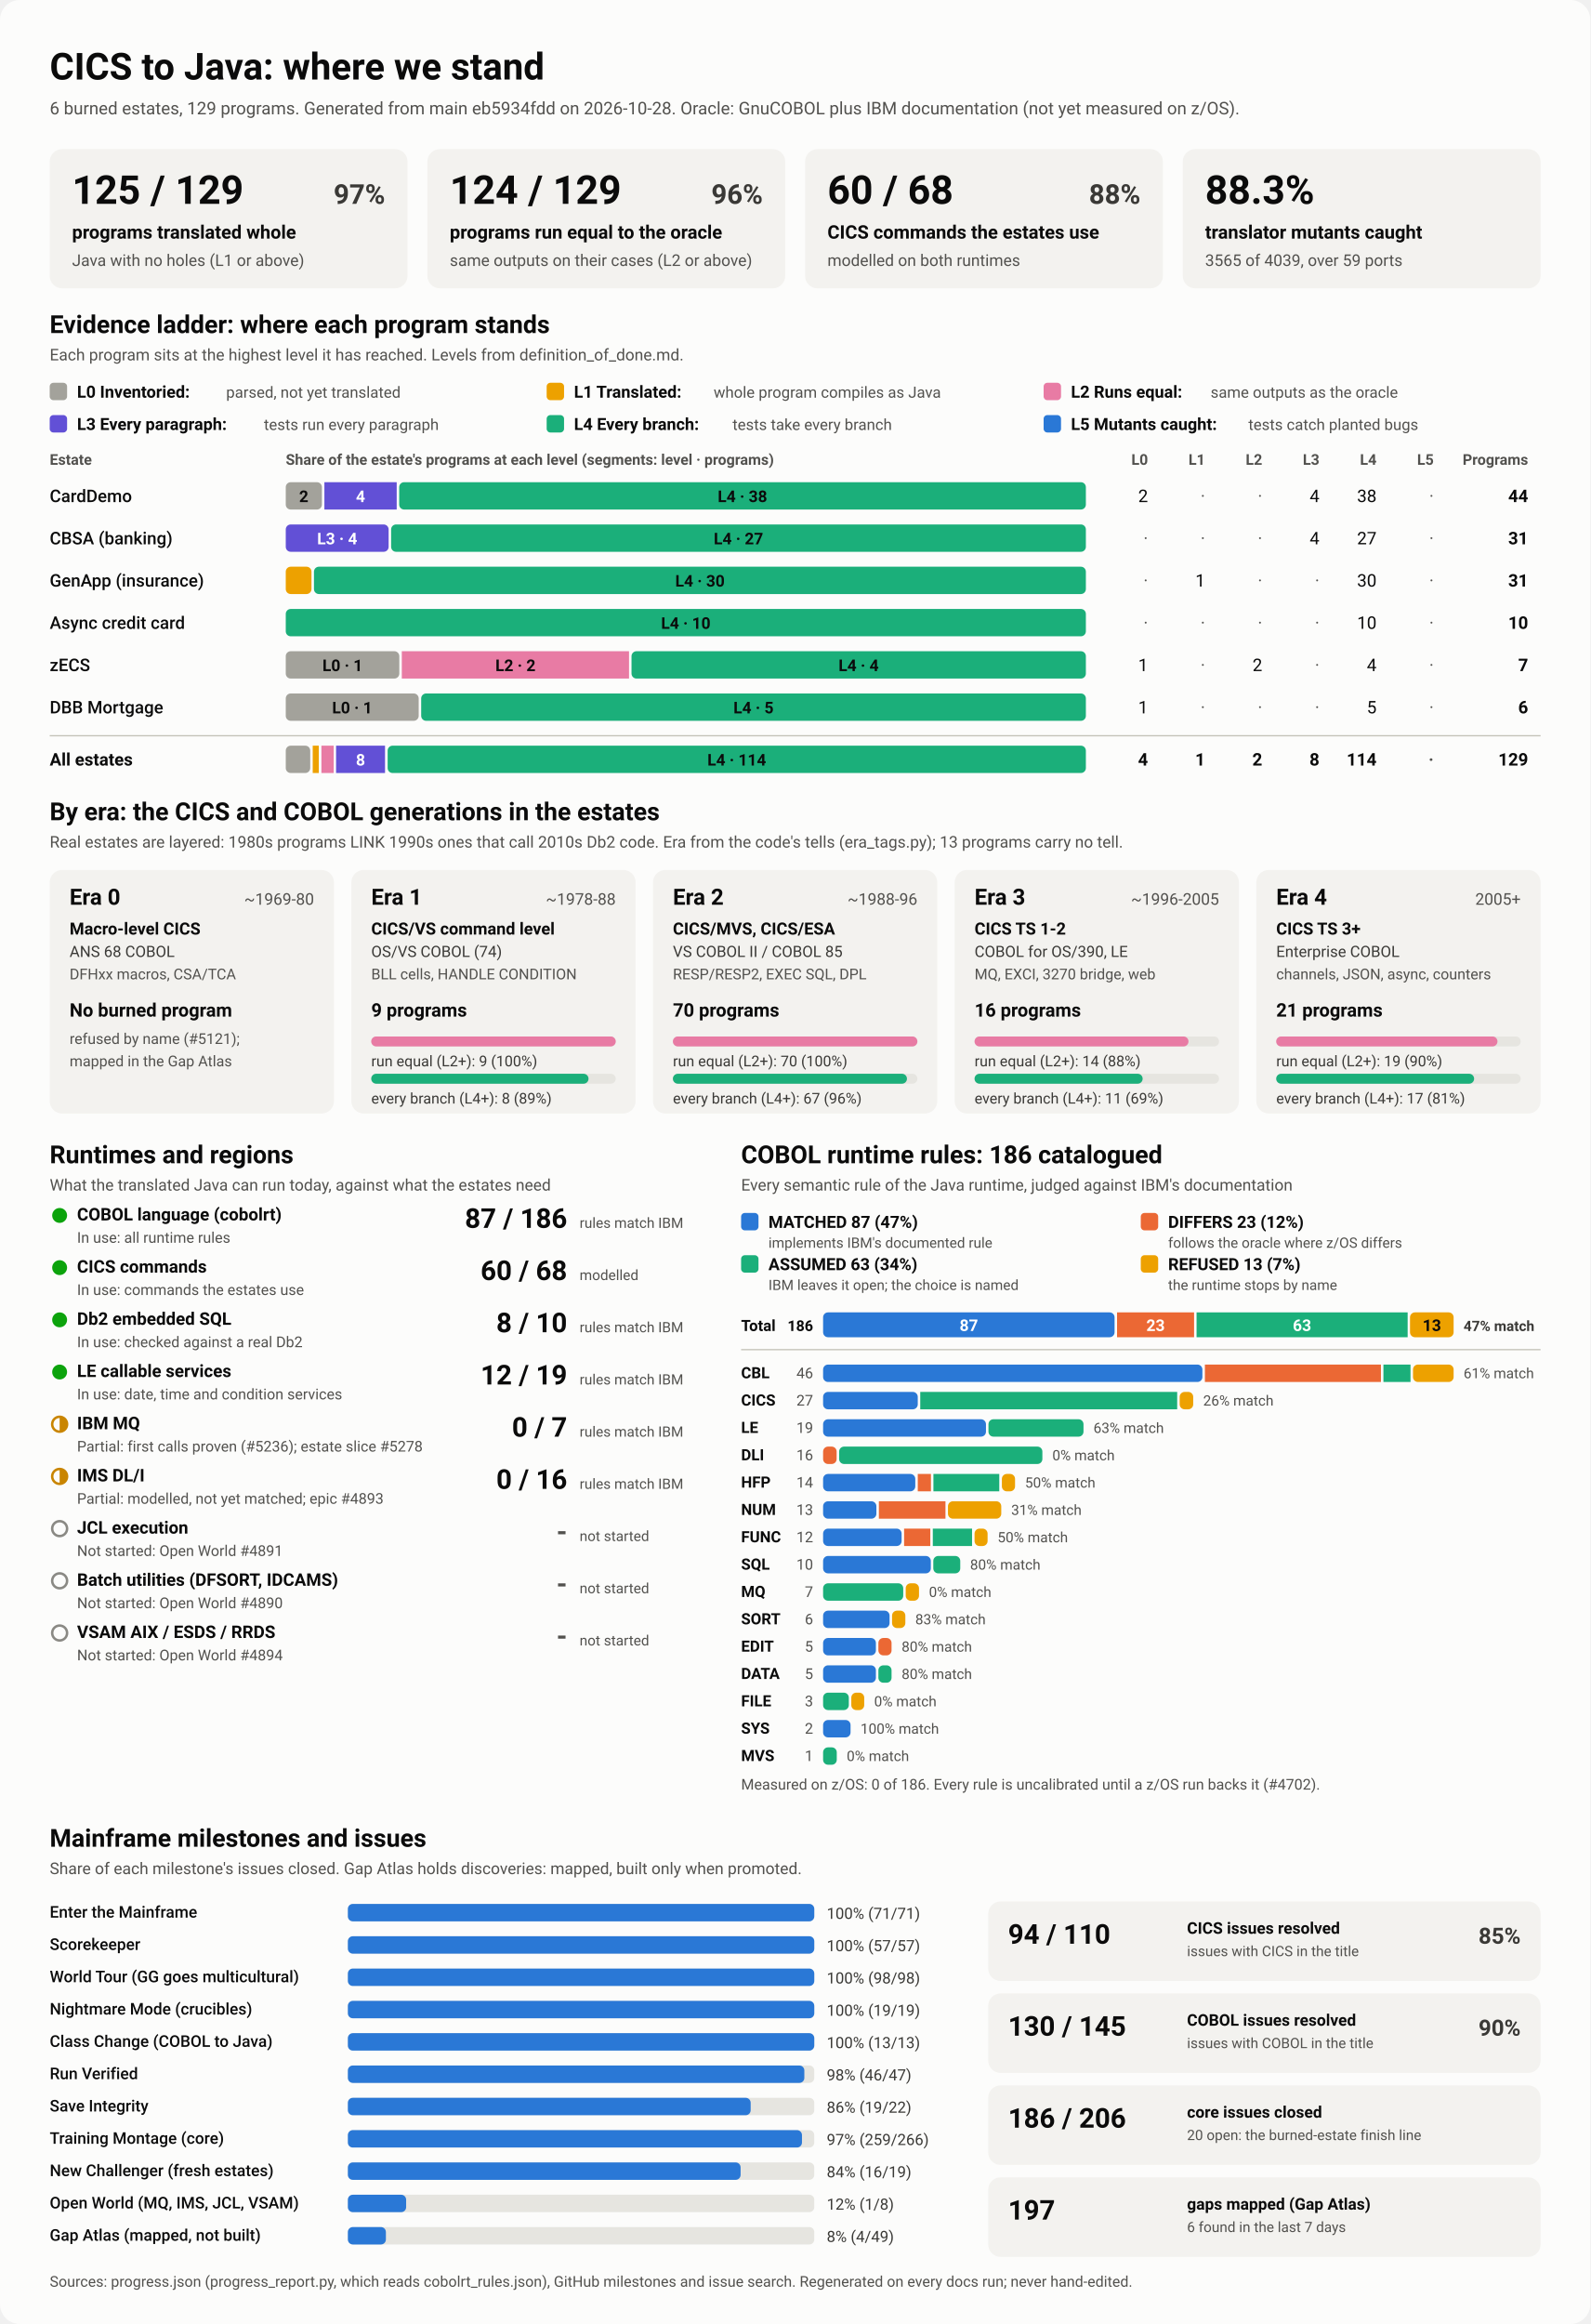
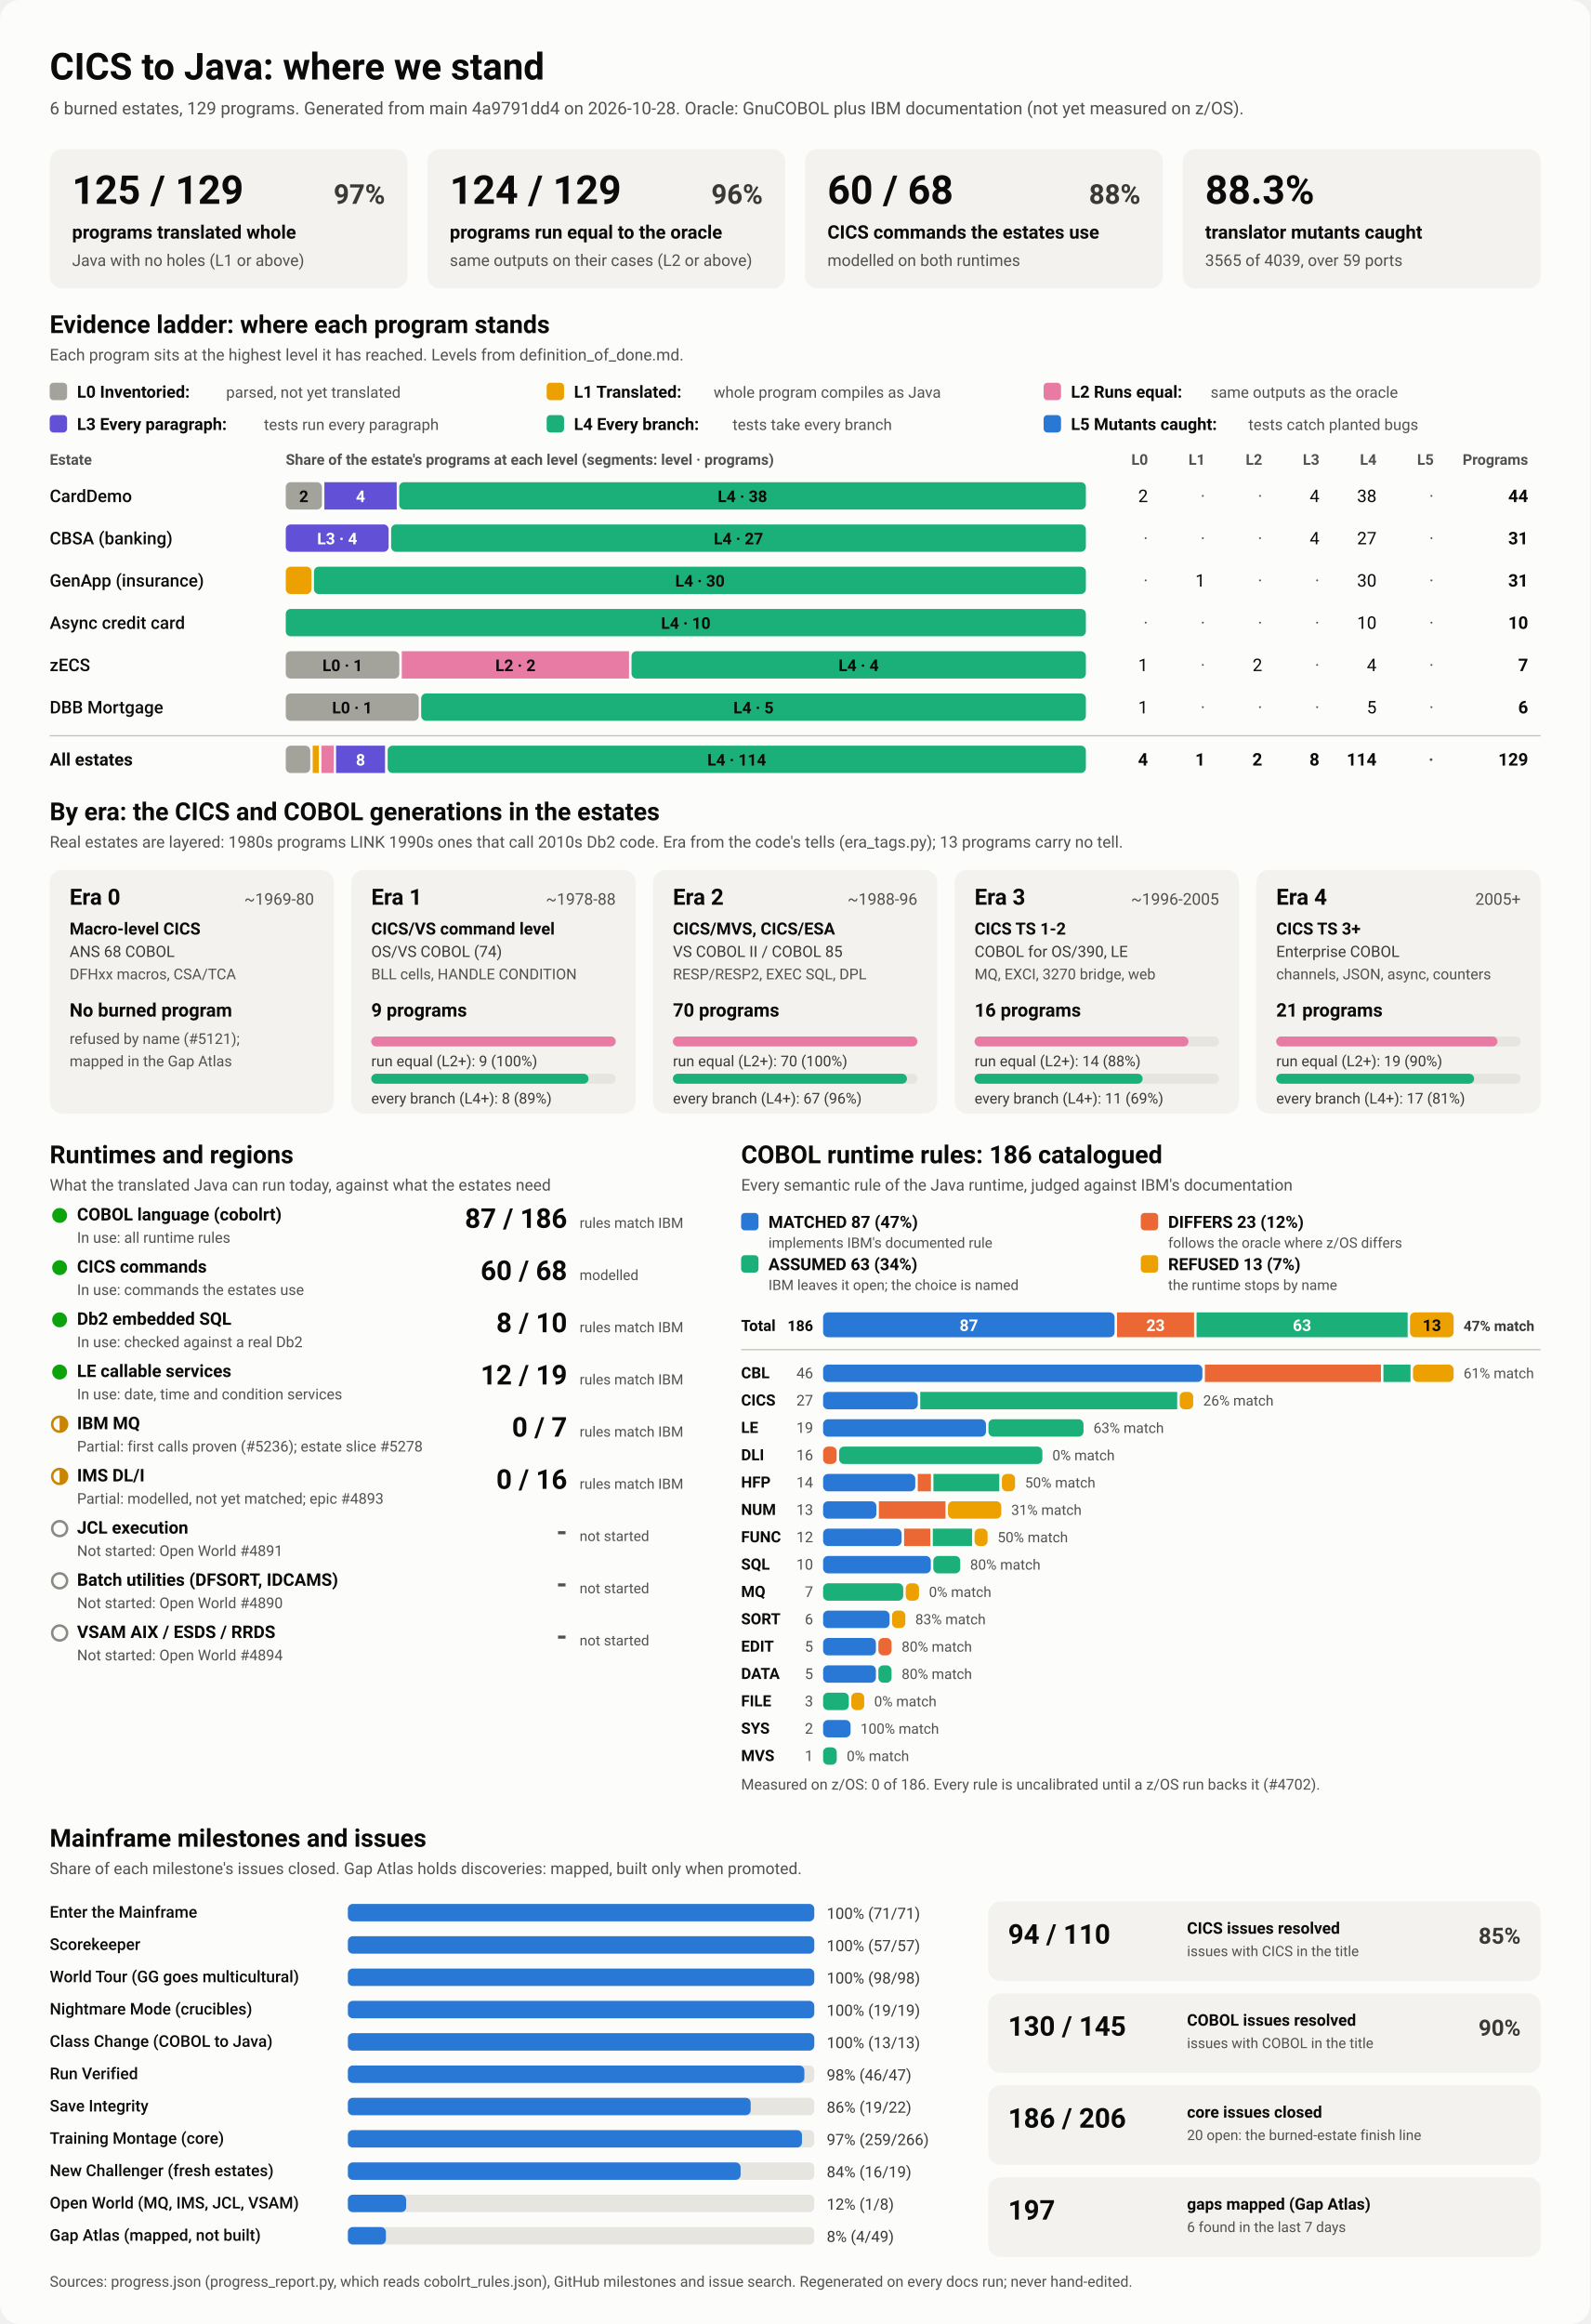
<svg xmlns="http://www.w3.org/2000/svg" viewBox="0 0 1280 1870" width="1280" height="1870" role="img" aria-labelledby="ttl">
  <style>
    svg { font-family: system-ui, -apple-system, 'Segoe UI', Roboto, Helvetica, Arial, sans-serif; }
    .bg { fill: #fcfcfb; }
    .card { fill: #f3f2ef; }
    .track { fill: #e6e5e0; }
    .rule { stroke: #c3c2b7; stroke-width: 1; }
    .t1 { fill: #0b0b0b; } .t2 { fill: #3a3936; } .t3 { fill: #52514e; }
    .on-dark { fill: #ffffff; } .on-light { fill: #0b0b0b; }
    .lv0 { fill: #a3a29b; } .lv1 { fill: #eda100; } .lv2 { fill: #e87ba4; } .lv3 { fill: #6250d6; } .lv4 { fill: #1baf7a; } .lv5 { fill: #2a78d6; } 
    .s0 { fill: #2a78d6; } .s1 { fill: #eb6834; } .s2 { fill: #1baf7a; } .s3 { fill: #eda100; } 
    .prog { fill: #2a78d6; }
    .st-good { fill: #0ca30c; } .st-warn { fill: none; stroke: #c98500; stroke-width: 2; }
    .st-warn-fill { fill: #c98500; } .st-none { fill: none; stroke: #8a8984; stroke-width: 2; }
    @media (prefers-color-scheme: dark) {
      .bg { fill: #1a1a19; } .card { fill: #242422; } .track { fill: #383835; } .rule { stroke: #52514e; }
      .t1 { fill: #f0efec; } .t2 { fill: #dddcd6; } .t3 { fill: #c3c2b7; }
      .on-light { fill: #0b0b0b; } .prog { fill: #3987e5; }
      .lv0 { fill: #6b6a64; } .lv1 { fill: #c98500; } .lv2 { fill: #d55181; } .lv3 { fill: #9085e9; } .lv4 { fill: #199e70; } .lv5 { fill: #3987e5; } 
      .s0 { fill: #3987e5; } .s1 { fill: #d95926; } .s2 { fill: #199e70; } .s3 { fill: #c98500; } 
    }
  </style>
  <rect class="bg" width="1280" height="1870" rx="16" />
  <text x="40.0" y="64.0" class="t1" font-size="30" font-weight="700" text-anchor="start">CICS to Java: where we stand</text>
-   <text x="40.0" y="92.0" class="t3" font-size="14" font-weight="400" text-anchor="start">6 burned estates, 129 programs. Generated from main eb5934fdd on 2026-10-28. Oracle: GnuCOBOL plus IBM documentation (not yet measured on z/OS).</text>
+   <text x="40.0" y="92.0" class="t3" font-size="14" font-weight="400" text-anchor="start">6 burned estates, 129 programs. Generated from main 4a9791dd4 on 2026-10-28. Oracle: GnuCOBOL plus IBM documentation (not yet measured on z/OS).</text>
  <rect x="40.0" y="120.0" width="288.0" height="112.0" rx="10" class="card" />
  <text x="58.0" y="164.0" class="t1" font-size="32" font-weight="700" text-anchor="start">125 / 129</text>
  <text x="310.0" y="164.0" class="t2" font-size="22" font-weight="600" text-anchor="end">97%</text>
  <text x="58.0" y="192.0" class="t1" font-size="15" font-weight="600" text-anchor="start">programs translated whole</text>
  <text x="58.0" y="214.0" class="t3" font-size="13" font-weight="400" text-anchor="start">Java with no holes (L1 or above)</text>
  <rect x="344.0" y="120.0" width="288.0" height="112.0" rx="10" class="card" />
  <text x="362.0" y="164.0" class="t1" font-size="32" font-weight="700" text-anchor="start">124 / 129</text>
  <text x="614.0" y="164.0" class="t2" font-size="22" font-weight="600" text-anchor="end">96%</text>
  <text x="362.0" y="192.0" class="t1" font-size="15" font-weight="600" text-anchor="start">programs run equal to the oracle</text>
  <text x="362.0" y="214.0" class="t3" font-size="13" font-weight="400" text-anchor="start">same outputs on their cases (L2 or above)</text>
  <rect x="648.0" y="120.0" width="288.0" height="112.0" rx="10" class="card" />
  <text x="666.0" y="164.0" class="t1" font-size="32" font-weight="700" text-anchor="start">60 / 68</text>
  <text x="918.0" y="164.0" class="t2" font-size="22" font-weight="600" text-anchor="end">88%</text>
  <text x="666.0" y="192.0" class="t1" font-size="15" font-weight="600" text-anchor="start">CICS commands the estates use</text>
  <text x="666.0" y="214.0" class="t3" font-size="13" font-weight="400" text-anchor="start">modelled on both runtimes</text>
  <rect x="952.0" y="120.0" width="288.0" height="112.0" rx="10" class="card" />
  <text x="970.0" y="164.0" class="t1" font-size="32" font-weight="700" text-anchor="start">88.3%</text>
  <text x="970.0" y="192.0" class="t1" font-size="15" font-weight="600" text-anchor="start">translator mutants caught</text>
  <text x="970.0" y="214.0" class="t3" font-size="13" font-weight="400" text-anchor="start">3565 of 4039, over 59 ports</text>
  <text x="40.0" y="268.0" class="t1" font-size="20" font-weight="700" text-anchor="start">Evidence ladder: where each program stands</text>
  <text x="40.0" y="290.0" class="t3" font-size="13" font-weight="400" text-anchor="start">Each program sits at the highest level it has reached. Levels from definition_of_done.md.</text>
  <rect x="40.0" y="308.0" width="14.0" height="14.0" rx="3" class="lv0" />
  <text x="62.0" y="320.0" class="t1" font-size="13.5" font-weight="600" text-anchor="start">L0 Inventoried:</text>
  <text x="182.0" y="320.0" class="t3" font-size="12.5" font-weight="400" text-anchor="start">parsed, not yet translated</text>
  <rect x="440.0" y="308.0" width="14.0" height="14.0" rx="3" class="lv1" />
  <text x="462.0" y="320.0" class="t1" font-size="13.5" font-weight="600" text-anchor="start">L1 Translated:</text>
  <text x="574.4" y="320.0" class="t3" font-size="12.5" font-weight="400" text-anchor="start">whole program compiles as Java</text>
  <rect x="840.0" y="308.0" width="14.0" height="14.0" rx="3" class="lv2" />
  <text x="862.0" y="320.0" class="t1" font-size="13.5" font-weight="600" text-anchor="start">L2 Runs equal:</text>
  <text x="974.4" y="320.0" class="t3" font-size="12.5" font-weight="400" text-anchor="start">same outputs as the oracle</text>
  <rect x="40.0" y="334.0" width="14.0" height="14.0" rx="3" class="lv3" />
  <text x="62.0" y="346.0" class="t1" font-size="13.5" font-weight="600" text-anchor="start">L3 Every paragraph:</text>
  <text x="212.4" y="346.0" class="t3" font-size="12.5" font-weight="400" text-anchor="start">tests run every paragraph</text>
  <rect x="440.0" y="334.0" width="14.0" height="14.0" rx="3" class="lv4" />
  <text x="462.0" y="346.0" class="t1" font-size="13.5" font-weight="600" text-anchor="start">L4 Every branch:</text>
  <text x="589.6" y="346.0" class="t3" font-size="12.5" font-weight="400" text-anchor="start">tests take every branch</text>
  <rect x="840.0" y="334.0" width="14.0" height="14.0" rx="3" class="lv5" />
  <text x="862.0" y="346.0" class="t1" font-size="13.5" font-weight="600" text-anchor="start">L5 Mutants caught:</text>
  <text x="1004.8" y="346.0" class="t3" font-size="12.5" font-weight="400" text-anchor="start">tests catch planted bugs</text>
  <text x="40.0" y="374.0" class="t3" font-size="12" font-weight="600" text-anchor="start">Estate</text>
  <text x="230.0" y="374.0" class="t3" font-size="12" font-weight="600" text-anchor="start">Share of the estate's programs at each level (segments: level · programs)</text>
  <text x="924.0" y="374.0" class="t3" font-size="12" font-weight="600" text-anchor="end">L0</text>
  <text x="970.0" y="374.0" class="t3" font-size="12" font-weight="600" text-anchor="end">L1</text>
  <text x="1016.0" y="374.0" class="t3" font-size="12" font-weight="600" text-anchor="end">L2</text>
  <text x="1062.0" y="374.0" class="t3" font-size="12" font-weight="600" text-anchor="end">L3</text>
  <text x="1108.0" y="374.0" class="t3" font-size="12" font-weight="600" text-anchor="end">L4</text>
  <text x="1154.0" y="374.0" class="t3" font-size="12" font-weight="600" text-anchor="end">L5</text>
  <text x="1230.0" y="374.0" class="t3" font-size="12" font-weight="600" text-anchor="end">Programs</text>
  <text x="40.0" y="404.0" class="t1" font-size="14" font-weight="500" text-anchor="start">CardDemo</text>
  <rect x="230.0" y="388.0" width="29.1" height="22.0" rx="4" class="lv0" />
  <text x="244.5" y="404.0" class="on-light" font-size="13" font-weight="600" text-anchor="middle">2</text>
  <rect x="261.1" y="388.0" width="58.2" height="22.0" rx="0" class="lv3" />
  <text x="290.2" y="404.0" class="on-dark" font-size="13" font-weight="600" text-anchor="middle">4</text>
  <rect x="321.3" y="388.0" width="552.7" height="22.0" rx="4" class="lv4" />
  <text x="597.6" y="404.0" class="on-light" font-size="13" font-weight="600" text-anchor="middle">L4 · 38</text>
  <text x="924.0" y="404.0" class="t1" font-size="14" font-weight="400" text-anchor="end">2</text>
  <text x="970.0" y="404.0" class="t3" font-size="14" font-weight="400" text-anchor="end">·</text>
  <text x="1016.0" y="404.0" class="t3" font-size="14" font-weight="400" text-anchor="end">·</text>
  <text x="1062.0" y="404.0" class="t1" font-size="14" font-weight="400" text-anchor="end">4</text>
  <text x="1108.0" y="404.0" class="t1" font-size="14" font-weight="400" text-anchor="end">38</text>
  <text x="1154.0" y="404.0" class="t3" font-size="14" font-weight="400" text-anchor="end">·</text>
  <text x="1230.0" y="404.0" class="t1" font-size="14" font-weight="700" text-anchor="end">44</text>
  <text x="40.0" y="438.0" class="t1" font-size="14" font-weight="500" text-anchor="start">CBSA (banking)</text>
  <rect x="230.0" y="422.0" width="82.8" height="22.0" rx="4" class="lv3" />
  <text x="271.4" y="438.0" class="on-dark" font-size="13" font-weight="600" text-anchor="middle">L3 · 4</text>
  <rect x="314.8" y="422.0" width="559.2" height="22.0" rx="4" class="lv4" />
  <text x="594.4" y="438.0" class="on-light" font-size="13" font-weight="600" text-anchor="middle">L4 · 27</text>
  <text x="924.0" y="438.0" class="t3" font-size="14" font-weight="400" text-anchor="end">·</text>
  <text x="970.0" y="438.0" class="t3" font-size="14" font-weight="400" text-anchor="end">·</text>
  <text x="1016.0" y="438.0" class="t3" font-size="14" font-weight="400" text-anchor="end">·</text>
  <text x="1062.0" y="438.0" class="t1" font-size="14" font-weight="400" text-anchor="end">4</text>
  <text x="1108.0" y="438.0" class="t1" font-size="14" font-weight="400" text-anchor="end">27</text>
  <text x="1154.0" y="438.0" class="t3" font-size="14" font-weight="400" text-anchor="end">·</text>
  <text x="1230.0" y="438.0" class="t1" font-size="14" font-weight="700" text-anchor="end">31</text>
  <text x="40.0" y="472.0" class="t1" font-size="14" font-weight="500" text-anchor="start">GenApp (insurance)</text>
  <rect x="230.0" y="456.0" width="20.7" height="22.0" rx="4" class="lv1" />
  <rect x="252.7" y="456.0" width="621.3" height="22.0" rx="4" class="lv4" />
  <text x="563.4" y="472.0" class="on-light" font-size="13" font-weight="600" text-anchor="middle">L4 · 30</text>
  <text x="924.0" y="472.0" class="t3" font-size="14" font-weight="400" text-anchor="end">·</text>
  <text x="970.0" y="472.0" class="t1" font-size="14" font-weight="400" text-anchor="end">1</text>
  <text x="1016.0" y="472.0" class="t3" font-size="14" font-weight="400" text-anchor="end">·</text>
  <text x="1062.0" y="472.0" class="t3" font-size="14" font-weight="400" text-anchor="end">·</text>
  <text x="1108.0" y="472.0" class="t1" font-size="14" font-weight="400" text-anchor="end">30</text>
  <text x="1154.0" y="472.0" class="t3" font-size="14" font-weight="400" text-anchor="end">·</text>
  <text x="1230.0" y="472.0" class="t1" font-size="14" font-weight="700" text-anchor="end">31</text>
  <text x="40.0" y="506.0" class="t1" font-size="14" font-weight="500" text-anchor="start">Async credit card</text>
  <rect x="230.0" y="490.0" width="644.0" height="22.0" rx="4" class="lv4" />
  <text x="552.0" y="506.0" class="on-light" font-size="13" font-weight="600" text-anchor="middle">L4 · 10</text>
  <text x="924.0" y="506.0" class="t3" font-size="14" font-weight="400" text-anchor="end">·</text>
  <text x="970.0" y="506.0" class="t3" font-size="14" font-weight="400" text-anchor="end">·</text>
  <text x="1016.0" y="506.0" class="t3" font-size="14" font-weight="400" text-anchor="end">·</text>
  <text x="1062.0" y="506.0" class="t3" font-size="14" font-weight="400" text-anchor="end">·</text>
  <text x="1108.0" y="506.0" class="t1" font-size="14" font-weight="400" text-anchor="end">10</text>
  <text x="1154.0" y="506.0" class="t3" font-size="14" font-weight="400" text-anchor="end">·</text>
  <text x="1230.0" y="506.0" class="t1" font-size="14" font-weight="700" text-anchor="end">10</text>
  <text x="40.0" y="540.0" class="t1" font-size="14" font-weight="500" text-anchor="start">zECS</text>
  <rect x="230.0" y="524.0" width="91.4" height="22.0" rx="4" class="lv0" />
  <text x="275.7" y="540.0" class="on-light" font-size="13" font-weight="600" text-anchor="middle">L0 · 1</text>
  <rect x="323.4" y="524.0" width="182.9" height="22.0" rx="0" class="lv2" />
  <text x="414.9" y="540.0" class="on-light" font-size="13" font-weight="600" text-anchor="middle">L2 · 2</text>
  <rect x="508.3" y="524.0" width="365.7" height="22.0" rx="4" class="lv4" />
  <text x="691.1" y="540.0" class="on-light" font-size="13" font-weight="600" text-anchor="middle">L4 · 4</text>
  <text x="924.0" y="540.0" class="t1" font-size="14" font-weight="400" text-anchor="end">1</text>
  <text x="970.0" y="540.0" class="t3" font-size="14" font-weight="400" text-anchor="end">·</text>
  <text x="1016.0" y="540.0" class="t1" font-size="14" font-weight="400" text-anchor="end">2</text>
  <text x="1062.0" y="540.0" class="t3" font-size="14" font-weight="400" text-anchor="end">·</text>
  <text x="1108.0" y="540.0" class="t1" font-size="14" font-weight="400" text-anchor="end">4</text>
  <text x="1154.0" y="540.0" class="t3" font-size="14" font-weight="400" text-anchor="end">·</text>
  <text x="1230.0" y="540.0" class="t1" font-size="14" font-weight="700" text-anchor="end">7</text>
  <text x="40.0" y="574.0" class="t1" font-size="14" font-weight="500" text-anchor="start">DBB Mortgage</text>
  <rect x="230.0" y="558.0" width="107.0" height="22.0" rx="4" class="lv0" />
  <text x="283.5" y="574.0" class="on-light" font-size="13" font-weight="600" text-anchor="middle">L0 · 1</text>
  <rect x="339.0" y="558.0" width="535.0" height="22.0" rx="4" class="lv4" />
  <text x="606.5" y="574.0" class="on-light" font-size="13" font-weight="600" text-anchor="middle">L4 · 5</text>
  <text x="924.0" y="574.0" class="t1" font-size="14" font-weight="400" text-anchor="end">1</text>
  <text x="970.0" y="574.0" class="t3" font-size="14" font-weight="400" text-anchor="end">·</text>
  <text x="1016.0" y="574.0" class="t3" font-size="14" font-weight="400" text-anchor="end">·</text>
  <text x="1062.0" y="574.0" class="t3" font-size="14" font-weight="400" text-anchor="end">·</text>
  <text x="1108.0" y="574.0" class="t1" font-size="14" font-weight="400" text-anchor="end">5</text>
  <text x="1154.0" y="574.0" class="t3" font-size="14" font-weight="400" text-anchor="end">·</text>
  <text x="1230.0" y="574.0" class="t1" font-size="14" font-weight="700" text-anchor="end">6</text>
  <line x1="40" x2="1240" y1="592" y2="592" class="rule" />
  <text x="40.0" y="616.0" class="t1" font-size="14" font-weight="700" text-anchor="start">All estates</text>
  <rect x="230.0" y="600.0" width="19.7" height="22.0" rx="4" class="lv0" />
  <rect x="251.7" y="600.0" width="4.9" height="22.0" rx="0" class="lv1" />
  <rect x="258.7" y="600.0" width="9.9" height="22.0" rx="0" class="lv2" />
  <rect x="270.5" y="600.0" width="39.4" height="22.0" rx="0" class="lv3" />
  <text x="290.2" y="616.0" class="on-dark" font-size="13" font-weight="600" text-anchor="middle">8</text>
  <rect x="312.0" y="600.0" width="562.0" height="22.0" rx="4" class="lv4" />
  <text x="593.0" y="616.0" class="on-light" font-size="13" font-weight="600" text-anchor="middle">L4 · 114</text>
  <text x="924.0" y="616.0" class="t1" font-size="14" font-weight="700" text-anchor="end">4</text>
  <text x="970.0" y="616.0" class="t1" font-size="14" font-weight="700" text-anchor="end">1</text>
  <text x="1016.0" y="616.0" class="t1" font-size="14" font-weight="700" text-anchor="end">2</text>
  <text x="1062.0" y="616.0" class="t1" font-size="14" font-weight="700" text-anchor="end">8</text>
  <text x="1108.0" y="616.0" class="t1" font-size="14" font-weight="700" text-anchor="end">114</text>
  <text x="1154.0" y="616.0" class="t3" font-size="14" font-weight="700" text-anchor="end">·</text>
  <text x="1230.0" y="616.0" class="t1" font-size="14" font-weight="700" text-anchor="end">129</text>
  <text x="40.0" y="660.0" class="t1" font-size="20" font-weight="700" text-anchor="start">By era: the CICS and COBOL generations in the estates</text>
  <text x="40.0" y="682.0" class="t3" font-size="13" font-weight="400" text-anchor="start">Real estates are layered: 1980s programs LINK 1990s ones that call 2010s Db2 code. Era from the code's tells (era_tags.py); 13 programs carry no tell.</text>
  <rect x="40.0" y="700.0" width="228.8" height="196.0" rx="10" class="card" />
  <text x="56.0" y="728.0" class="t1" font-size="18" font-weight="700" text-anchor="start">Era 0</text>
  <text x="252.8" y="728.0" class="t3" font-size="13" font-weight="400" text-anchor="end">~1969-80</text>
  <text x="56.0" y="752.0" class="t1" font-size="13.5" font-weight="600" text-anchor="start">Macro-level CICS</text>
  <text x="56.0" y="770.0" class="t2" font-size="12.5" font-weight="400" text-anchor="start">ANS 68 COBOL</text>
  <text x="56.0" y="788.0" class="t3" font-size="12" font-weight="400" text-anchor="start">DFHxx macros, CSA/TCA</text>
  <text x="56.0" y="818.0" class="t1" font-size="15" font-weight="700" text-anchor="start">No burned program</text>
  <text x="56.0" y="840.0" class="t3" font-size="12" font-weight="400" text-anchor="start">refused by name (#5121);</text>
  <text x="56.0" y="858.0" class="t3" font-size="12" font-weight="400" text-anchor="start">mapped in the Gap Atlas</text>
  <rect x="282.8" y="700.0" width="228.8" height="196.0" rx="10" class="card" />
  <text x="298.8" y="728.0" class="t1" font-size="18" font-weight="700" text-anchor="start">Era 1</text>
  <text x="495.6" y="728.0" class="t3" font-size="13" font-weight="400" text-anchor="end">~1978-88</text>
  <text x="298.8" y="752.0" class="t1" font-size="13.5" font-weight="600" text-anchor="start">CICS/VS command level</text>
  <text x="298.8" y="770.0" class="t2" font-size="12.5" font-weight="400" text-anchor="start">OS/VS COBOL (74)</text>
  <text x="298.8" y="788.0" class="t3" font-size="12" font-weight="400" text-anchor="start">BLL cells, HANDLE CONDITION</text>
  <text x="298.8" y="818.0" class="t1" font-size="15" font-weight="700" text-anchor="start">9 programs</text>
  <rect x="298.8" y="834.0" width="196.8" height="8.0" rx="4" class="track" />
  <rect x="298.8" y="834.0" width="196.8" height="8.0" rx="4" class="lv2" />
  <text x="298.8" y="858.0" class="t2" font-size="12" font-weight="400" text-anchor="start">run equal (L2+): 9 (100%)</text>
  <rect x="298.8" y="864.0" width="196.8" height="8.0" rx="4" class="track" />
  <rect x="298.8" y="864.0" width="174.9" height="8.0" rx="4" class="lv4" />
  <text x="298.8" y="888.0" class="t2" font-size="12" font-weight="400" text-anchor="start">every branch (L4+): 8 (89%)</text>
  <rect x="525.6" y="700.0" width="228.8" height="196.0" rx="10" class="card" />
  <text x="541.6" y="728.0" class="t1" font-size="18" font-weight="700" text-anchor="start">Era 2</text>
  <text x="738.4" y="728.0" class="t3" font-size="13" font-weight="400" text-anchor="end">~1988-96</text>
  <text x="541.6" y="752.0" class="t1" font-size="13.5" font-weight="600" text-anchor="start">CICS/MVS, CICS/ESA</text>
  <text x="541.6" y="770.0" class="t2" font-size="12.5" font-weight="400" text-anchor="start">VS COBOL II / COBOL 85</text>
  <text x="541.6" y="788.0" class="t3" font-size="12" font-weight="400" text-anchor="start">RESP/RESP2, EXEC SQL, DPL</text>
  <text x="541.6" y="818.0" class="t1" font-size="15" font-weight="700" text-anchor="start">70 programs</text>
  <rect x="541.6" y="834.0" width="196.8" height="8.0" rx="4" class="track" />
  <rect x="541.6" y="834.0" width="196.8" height="8.0" rx="4" class="lv2" />
  <text x="541.6" y="858.0" class="t2" font-size="12" font-weight="400" text-anchor="start">run equal (L2+): 70 (100%)</text>
  <rect x="541.6" y="864.0" width="196.8" height="8.0" rx="4" class="track" />
  <rect x="541.6" y="864.0" width="188.4" height="8.0" rx="4" class="lv4" />
  <text x="541.6" y="888.0" class="t2" font-size="12" font-weight="400" text-anchor="start">every branch (L4+): 67 (96%)</text>
  <rect x="768.4" y="700.0" width="228.8" height="196.0" rx="10" class="card" />
  <text x="784.4" y="728.0" class="t1" font-size="18" font-weight="700" text-anchor="start">Era 3</text>
  <text x="981.2" y="728.0" class="t3" font-size="13" font-weight="400" text-anchor="end">~1996-2005</text>
  <text x="784.4" y="752.0" class="t1" font-size="13.5" font-weight="600" text-anchor="start">CICS TS 1-2</text>
  <text x="784.4" y="770.0" class="t2" font-size="12.5" font-weight="400" text-anchor="start">COBOL for OS/390, LE</text>
  <text x="784.4" y="788.0" class="t3" font-size="12" font-weight="400" text-anchor="start">MQ, EXCI, 3270 bridge, web</text>
  <text x="784.4" y="818.0" class="t1" font-size="15" font-weight="700" text-anchor="start">16 programs</text>
  <rect x="784.4" y="834.0" width="196.8" height="8.0" rx="4" class="track" />
  <rect x="784.4" y="834.0" width="172.2" height="8.0" rx="4" class="lv2" />
  <text x="784.4" y="858.0" class="t2" font-size="12" font-weight="400" text-anchor="start">run equal (L2+): 14 (88%)</text>
  <rect x="784.4" y="864.0" width="196.8" height="8.0" rx="4" class="track" />
  <rect x="784.4" y="864.0" width="135.3" height="8.0" rx="4" class="lv4" />
  <text x="784.4" y="888.0" class="t2" font-size="12" font-weight="400" text-anchor="start">every branch (L4+): 11 (69%)</text>
  <rect x="1011.2" y="700.0" width="228.8" height="196.0" rx="10" class="card" />
  <text x="1027.2" y="728.0" class="t1" font-size="18" font-weight="700" text-anchor="start">Era 4</text>
  <text x="1224.0" y="728.0" class="t3" font-size="13" font-weight="400" text-anchor="end">2005+</text>
  <text x="1027.2" y="752.0" class="t1" font-size="13.5" font-weight="600" text-anchor="start">CICS TS 3+</text>
  <text x="1027.2" y="770.0" class="t2" font-size="12.5" font-weight="400" text-anchor="start">Enterprise COBOL</text>
  <text x="1027.2" y="788.0" class="t3" font-size="12" font-weight="400" text-anchor="start">channels, JSON, async, counters</text>
  <text x="1027.2" y="818.0" class="t1" font-size="15" font-weight="700" text-anchor="start">21 programs</text>
  <rect x="1027.2" y="834.0" width="196.8" height="8.0" rx="4" class="track" />
  <rect x="1027.2" y="834.0" width="178.1" height="8.0" rx="4" class="lv2" />
  <text x="1027.2" y="858.0" class="t2" font-size="12" font-weight="400" text-anchor="start">run equal (L2+): 19 (90%)</text>
  <rect x="1027.2" y="864.0" width="196.8" height="8.0" rx="4" class="track" />
  <rect x="1027.2" y="864.0" width="159.3" height="8.0" rx="4" class="lv4" />
  <text x="1027.2" y="888.0" class="t2" font-size="12" font-weight="400" text-anchor="start">every branch (L4+): 17 (81%)</text>
  <text x="40.0" y="936.0" class="t1" font-size="20" font-weight="700" text-anchor="start">Runtimes and regions</text>
  <text x="40.0" y="958.0" class="t3" font-size="13" font-weight="400" text-anchor="start">What the translated Java can run today, against what the estates need</text>
  <circle cx="48" cy="978" r="6" class="st-good" />
  <text x="62.0" y="982.0" class="t1" font-size="14" font-weight="600" text-anchor="start">COBOL language (cobolrt)</text>
  <text x="62.0" y="1000.0" class="t3" font-size="12" font-weight="400" text-anchor="start">In use: all runtime rules</text>
  <text x="456.5" y="988.0" class="t1" font-size="22" font-weight="700" text-anchor="end">87 / 186</text>
  <text x="466.5" y="988.0" class="t3" font-size="11.5" font-weight="400" text-anchor="start">rules match IBM</text>
  <circle cx="48" cy="1020" r="6" class="st-good" />
  <text x="62.0" y="1024.0" class="t1" font-size="14" font-weight="600" text-anchor="start">CICS commands</text>
  <text x="62.0" y="1042.0" class="t3" font-size="12" font-weight="400" text-anchor="start">In use: commands the estates use</text>
  <text x="456.5" y="1030.0" class="t1" font-size="22" font-weight="700" text-anchor="end">60 / 68</text>
  <text x="466.5" y="1030.0" class="t3" font-size="11.5" font-weight="400" text-anchor="start">modelled</text>
  <circle cx="48" cy="1062" r="6" class="st-good" />
  <text x="62.0" y="1066.0" class="t1" font-size="14" font-weight="600" text-anchor="start">Db2 embedded SQL</text>
  <text x="62.0" y="1084.0" class="t3" font-size="12" font-weight="400" text-anchor="start">In use: checked against a real Db2</text>
  <text x="456.5" y="1072.0" class="t1" font-size="22" font-weight="700" text-anchor="end">8 / 10</text>
  <text x="466.5" y="1072.0" class="t3" font-size="11.5" font-weight="400" text-anchor="start">rules match IBM</text>
  <circle cx="48" cy="1104" r="6" class="st-good" />
  <text x="62.0" y="1108.0" class="t1" font-size="14" font-weight="600" text-anchor="start">LE callable services</text>
  <text x="62.0" y="1126.0" class="t3" font-size="12" font-weight="400" text-anchor="start">In use: date, time and condition services</text>
  <text x="456.5" y="1114.0" class="t1" font-size="22" font-weight="700" text-anchor="end">12 / 19</text>
  <text x="466.5" y="1114.0" class="t3" font-size="11.5" font-weight="400" text-anchor="start">rules match IBM</text>
  <circle cx="48" cy="1146" r="6" class="st-warn" />
  <path d="M 48 1140 A 6 6 0 0 1 48 1152 Z" class="st-warn-fill" />
  <text x="62.0" y="1150.0" class="t1" font-size="14" font-weight="600" text-anchor="start">IBM MQ</text>
  <text x="62.0" y="1168.0" class="t3" font-size="12" font-weight="400" text-anchor="start">Partial: first calls proven (#5236); estate slice #5278</text>
  <text x="456.5" y="1156.0" class="t1" font-size="22" font-weight="700" text-anchor="end">0 / 7</text>
  <text x="466.5" y="1156.0" class="t3" font-size="11.5" font-weight="400" text-anchor="start">rules match IBM</text>
  <circle cx="48" cy="1188" r="6" class="st-warn" />
  <path d="M 48 1182 A 6 6 0 0 1 48 1194 Z" class="st-warn-fill" />
  <text x="62.0" y="1192.0" class="t1" font-size="14" font-weight="600" text-anchor="start">IMS DL/I</text>
  <text x="62.0" y="1210.0" class="t3" font-size="12" font-weight="400" text-anchor="start">Partial: modelled, not yet matched; epic #4893</text>
  <text x="456.5" y="1198.0" class="t1" font-size="22" font-weight="700" text-anchor="end">0 / 16</text>
  <text x="466.5" y="1198.0" class="t3" font-size="11.5" font-weight="400" text-anchor="start">rules match IBM</text>
  <circle cx="48" cy="1230" r="6" class="st-none" />
  <text x="62.0" y="1234.0" class="t1" font-size="14" font-weight="600" text-anchor="start">JCL execution</text>
  <text x="62.0" y="1252.0" class="t3" font-size="12" font-weight="400" text-anchor="start">Not started: Open World #4891</text>
  <text x="456.5" y="1240.0" class="t3" font-size="22" font-weight="700" text-anchor="end">-</text>
  <text x="466.5" y="1240.0" class="t3" font-size="11.5" font-weight="400" text-anchor="start">not started</text>
  <circle cx="48" cy="1272" r="6" class="st-none" />
  <text x="62.0" y="1276.0" class="t1" font-size="14" font-weight="600" text-anchor="start">Batch utilities (DFSORT, IDCAMS)</text>
  <text x="62.0" y="1294.0" class="t3" font-size="12" font-weight="400" text-anchor="start">Not started: Open World #4890</text>
  <text x="456.5" y="1282.0" class="t3" font-size="22" font-weight="700" text-anchor="end">-</text>
  <text x="466.5" y="1282.0" class="t3" font-size="11.5" font-weight="400" text-anchor="start">not started</text>
  <circle cx="48" cy="1314" r="6" class="st-none" />
  <text x="62.0" y="1318.0" class="t1" font-size="14" font-weight="600" text-anchor="start">VSAM AIX / ESDS / RRDS</text>
  <text x="62.0" y="1336.0" class="t3" font-size="12" font-weight="400" text-anchor="start">Not started: Open World #4894</text>
  <text x="456.5" y="1324.0" class="t3" font-size="22" font-weight="700" text-anchor="end">-</text>
  <text x="466.5" y="1324.0" class="t3" font-size="11.5" font-weight="400" text-anchor="start">not started</text>
  <text x="596.5" y="936.0" class="t1" font-size="20" font-weight="700" text-anchor="start">COBOL runtime rules: 186 catalogued</text>
  <text x="596.5" y="958.0" class="t3" font-size="13" font-weight="400" text-anchor="start">Every semantic rule of the Java runtime, judged against IBM's documentation</text>
  <rect x="596.5" y="976.0" width="14.0" height="14.0" rx="3" class="s0" />
  <text x="618.5" y="988.0" class="t1" font-size="13.5" font-weight="600" text-anchor="start">MATCHED  87 (47%)</text>
  <text x="618.5" y="1004.0" class="t3" font-size="11.5" font-weight="400" text-anchor="start">implements IBM's documented rule</text>
  <rect x="918.2" y="976.0" width="14.0" height="14.0" rx="3" class="s1" />
  <text x="940.2" y="988.0" class="t1" font-size="13.5" font-weight="600" text-anchor="start">DIFFERS  23 (12%)</text>
  <text x="940.2" y="1004.0" class="t3" font-size="11.5" font-weight="400" text-anchor="start">follows the oracle where z/OS differs</text>
  <rect x="596.5" y="1010.0" width="14.0" height="14.0" rx="3" class="s2" />
  <text x="618.5" y="1022.0" class="t1" font-size="13.5" font-weight="600" text-anchor="start">ASSUMED  63 (34%)</text>
  <text x="618.5" y="1038.0" class="t3" font-size="11.5" font-weight="400" text-anchor="start">IBM leaves it open; the choice is named</text>
  <rect x="918.2" y="1010.0" width="14.0" height="14.0" rx="3" class="s3" />
  <text x="940.2" y="1022.0" class="t1" font-size="13.5" font-weight="600" text-anchor="start">REFUSED  13 (7%)</text>
  <text x="940.2" y="1038.0" class="t3" font-size="11.5" font-weight="400" text-anchor="start">the runtime stops by name</text>
  <text x="596.5" y="1071.0" class="t1" font-size="12.5" font-weight="700" text-anchor="start">Total</text>
  <text x="654.5" y="1071.0" class="t1" font-size="12" font-weight="700" text-anchor="end">186</text>
  <rect x="662.5" y="1056.0" width="234.6" height="20.0" rx="4" class="s0" />
  <text x="779.8" y="1071.0" class="on-dark" font-size="13" font-weight="600" text-anchor="middle">87</text>
  <rect x="899.1" y="1056.0" width="62.0" height="20.0" rx="0" class="s1" />
  <text x="930.1" y="1071.0" class="on-dark" font-size="13" font-weight="600" text-anchor="middle">23</text>
  <rect x="963.1" y="1056.0" width="169.9" height="20.0" rx="0" class="s2" />
  <text x="1048.0" y="1071.0" class="on-dark" font-size="13" font-weight="600" text-anchor="middle">63</text>
  <rect x="1134.9" y="1056.0" width="35.1" height="20.0" rx="4" class="s3" />
  <text x="1152.5" y="1071.0" class="on-light" font-size="13" font-weight="600" text-anchor="middle">13</text>
  <text x="1178.0" y="1071.0" class="t2" font-size="11.5" font-weight="600" text-anchor="start">47% match</text>
  <line x1="596.5" x2="1240.0" y1="1086" y2="1086" class="rule" />
  <text x="596.5" y="1109.0" class="t1" font-size="12.5" font-weight="600" text-anchor="start">CBL</text>
  <text x="654.5" y="1109.0" class="t3" font-size="12" font-weight="400" text-anchor="end">46</text>
  <rect x="662.5" y="1098.0" width="305.3" height="14.0" rx="4" class="s0" />
  <rect x="969.8" y="1098.0" width="141.7" height="14.0" rx="0" class="s1" />
  <rect x="1113.5" y="1098.0" width="21.8" height="14.0" rx="0" class="s2" />
  <rect x="1137.3" y="1098.0" width="32.7" height="14.0" rx="4" class="s3" />
  <text x="1178.0" y="1109.0" class="t3" font-size="11.5" font-weight="400" text-anchor="start">61% match</text>
  <text x="596.5" y="1131.0" class="t1" font-size="12.5" font-weight="600" text-anchor="start">CICS</text>
  <text x="654.5" y="1131.0" class="t3" font-size="12" font-weight="400" text-anchor="end">27</text>
  <rect x="662.5" y="1120.0" width="76.2" height="14.0" rx="4" class="s0" />
  <rect x="740.7" y="1120.0" width="206.8" height="14.0" rx="0" class="s2" />
  <rect x="949.5" y="1120.0" width="10.9" height="14.0" rx="4" class="s3" />
  <text x="968.4" y="1131.0" class="t3" font-size="11.5" font-weight="400" text-anchor="start">26% match</text>
  <text x="596.5" y="1153.0" class="t1" font-size="12.5" font-weight="600" text-anchor="start">LE</text>
  <text x="654.5" y="1153.0" class="t3" font-size="12" font-weight="400" text-anchor="end">19</text>
  <rect x="662.5" y="1142.0" width="131.1" height="14.0" rx="4" class="s0" />
  <rect x="795.6" y="1142.0" width="76.5" height="14.0" rx="4" class="s2" />
  <text x="880.1" y="1153.0" class="t3" font-size="11.5" font-weight="400" text-anchor="start">63% match</text>
  <text x="596.5" y="1175.0" class="t1" font-size="12.5" font-weight="600" text-anchor="start">DLI</text>
  <text x="654.5" y="1175.0" class="t3" font-size="12" font-weight="400" text-anchor="end">16</text>
  <rect x="662.5" y="1164.0" width="10.9" height="14.0" rx="4" class="s1" />
  <rect x="675.4" y="1164.0" width="163.6" height="14.0" rx="4" class="s2" />
  <text x="847.0" y="1175.0" class="t3" font-size="11.5" font-weight="400" text-anchor="start">0% match</text>
  <text x="596.5" y="1197.0" class="t1" font-size="12.5" font-weight="600" text-anchor="start">HFP</text>
  <text x="654.5" y="1197.0" class="t3" font-size="12" font-weight="400" text-anchor="end">14</text>
  <rect x="662.5" y="1186.0" width="74.2" height="14.0" rx="4" class="s0" />
  <rect x="738.7" y="1186.0" width="10.6" height="14.0" rx="0" class="s1" />
  <rect x="751.3" y="1186.0" width="53.0" height="14.0" rx="0" class="s2" />
  <rect x="806.4" y="1186.0" width="10.6" height="14.0" rx="4" class="s3" />
  <text x="825.0" y="1197.0" class="t3" font-size="11.5" font-weight="400" text-anchor="start">50% match</text>
  <text x="596.5" y="1219.0" class="t1" font-size="12.5" font-weight="600" text-anchor="start">NUM</text>
  <text x="654.5" y="1219.0" class="t3" font-size="12" font-weight="400" text-anchor="end">13</text>
  <rect x="662.5" y="1208.0" width="42.9" height="14.0" rx="4" class="s0" />
  <rect x="707.4" y="1208.0" width="53.6" height="14.0" rx="0" class="s1" />
  <rect x="763.0" y="1208.0" width="42.9" height="14.0" rx="4" class="s3" />
  <text x="813.9" y="1219.0" class="t3" font-size="11.5" font-weight="400" text-anchor="start">31% match</text>
  <text x="596.5" y="1241.0" class="t1" font-size="12.5" font-weight="600" text-anchor="start">FUNC</text>
  <text x="654.5" y="1241.0" class="t3" font-size="12" font-weight="400" text-anchor="end">12</text>
  <rect x="662.5" y="1230.0" width="63.2" height="14.0" rx="4" class="s0" />
  <rect x="727.7" y="1230.0" width="21.1" height="14.0" rx="0" class="s1" />
  <rect x="750.8" y="1230.0" width="31.6" height="14.0" rx="0" class="s2" />
  <rect x="784.4" y="1230.0" width="10.5" height="14.0" rx="4" class="s3" />
  <text x="802.9" y="1241.0" class="t3" font-size="11.5" font-weight="400" text-anchor="start">50% match</text>
  <text x="596.5" y="1263.0" class="t1" font-size="12.5" font-weight="600" text-anchor="start">SQL</text>
  <text x="654.5" y="1263.0" class="t3" font-size="12" font-weight="400" text-anchor="end">10</text>
  <rect x="662.5" y="1252.0" width="86.7" height="14.0" rx="4" class="s0" />
  <rect x="751.2" y="1252.0" width="21.7" height="14.0" rx="4" class="s2" />
  <text x="780.8" y="1263.0" class="t3" font-size="11.5" font-weight="400" text-anchor="start">80% match</text>
  <text x="596.5" y="1285.0" class="t1" font-size="12.5" font-weight="600" text-anchor="start">MQ</text>
  <text x="654.5" y="1285.0" class="t3" font-size="12" font-weight="400" text-anchor="end">7</text>
  <rect x="662.5" y="1274.0" width="64.5" height="14.0" rx="4" class="s2" />
  <rect x="729.0" y="1274.0" width="10.7" height="14.0" rx="4" class="s3" />
  <text x="747.7" y="1285.0" class="t3" font-size="11.5" font-weight="400" text-anchor="start">0% match</text>
  <text x="596.5" y="1307.0" class="t1" font-size="12.5" font-weight="600" text-anchor="start">SORT</text>
  <text x="654.5" y="1307.0" class="t3" font-size="12" font-weight="400" text-anchor="end">6</text>
  <rect x="662.5" y="1296.0" width="53.5" height="14.0" rx="4" class="s0" />
  <rect x="718.0" y="1296.0" width="10.7" height="14.0" rx="4" class="s3" />
  <text x="736.7" y="1307.0" class="t3" font-size="11.5" font-weight="400" text-anchor="start">83% match</text>
  <text x="596.5" y="1329.0" class="t1" font-size="12.5" font-weight="600" text-anchor="start">EDIT</text>
  <text x="654.5" y="1329.0" class="t3" font-size="12" font-weight="400" text-anchor="end">5</text>
  <rect x="662.5" y="1318.0" width="42.5" height="14.0" rx="4" class="s0" />
  <rect x="707.0" y="1318.0" width="10.6" height="14.0" rx="4" class="s1" />
  <text x="725.7" y="1329.0" class="t3" font-size="11.5" font-weight="400" text-anchor="start">80% match</text>
  <text x="596.5" y="1351.0" class="t1" font-size="12.5" font-weight="600" text-anchor="start">DATA</text>
  <text x="654.5" y="1351.0" class="t3" font-size="12" font-weight="400" text-anchor="end">5</text>
  <rect x="662.5" y="1340.0" width="42.5" height="14.0" rx="4" class="s0" />
  <rect x="707.0" y="1340.0" width="10.6" height="14.0" rx="4" class="s2" />
  <text x="725.7" y="1351.0" class="t3" font-size="11.5" font-weight="400" text-anchor="start">80% match</text>
  <text x="596.5" y="1373.0" class="t1" font-size="12.5" font-weight="600" text-anchor="start">FILE</text>
  <text x="654.5" y="1373.0" class="t3" font-size="12" font-weight="400" text-anchor="end">3</text>
  <rect x="662.5" y="1362.0" width="20.7" height="14.0" rx="4" class="s2" />
  <rect x="685.2" y="1362.0" width="10.4" height="14.0" rx="4" class="s3" />
  <text x="703.6" y="1373.0" class="t3" font-size="11.5" font-weight="400" text-anchor="start">0% match</text>
  <text x="596.5" y="1395.0" class="t1" font-size="12.5" font-weight="600" text-anchor="start">SYS</text>
  <text x="654.5" y="1395.0" class="t3" font-size="12" font-weight="400" text-anchor="end">2</text>
  <rect x="662.5" y="1384.0" width="22.1" height="14.0" rx="4" class="s0" />
  <text x="692.6" y="1395.0" class="t3" font-size="11.5" font-weight="400" text-anchor="start">100% match</text>
  <text x="596.5" y="1417.0" class="t1" font-size="12.5" font-weight="600" text-anchor="start">MVS</text>
  <text x="654.5" y="1417.0" class="t3" font-size="12" font-weight="400" text-anchor="end">1</text>
  <rect x="662.5" y="1406.0" width="11.0" height="14.0" rx="4" class="s2" />
  <text x="681.5" y="1417.0" class="t3" font-size="11.5" font-weight="400" text-anchor="start">0% match</text>
  <text x="596.5" y="1440.0" class="t3" font-size="12" font-weight="400" text-anchor="start">Measured on z/OS: 0 of 186. Every rule is uncalibrated until a z/OS run backs it (#4702).</text>
  <text x="40.0" y="1486.0" class="t1" font-size="20" font-weight="700" text-anchor="start">Mainframe milestones and issues</text>
  <text x="40.0" y="1508.0" class="t3" font-size="13" font-weight="400" text-anchor="start">Share of each milestone's issues closed. Gap Atlas holds discoveries: mapped, built only when promoted.</text>
  <text x="40.0" y="1543.0" class="t1" font-size="13" font-weight="500" text-anchor="start">Enter the Mainframe</text>
  <rect x="280.0" y="1532.0" width="375.4" height="14.0" rx="4" class="track" />
  <rect x="280.0" y="1532.0" width="375.4" height="14.0" rx="4" class="prog" />
  <text x="665.4" y="1544.0" class="t2" font-size="12.5" font-weight="400" text-anchor="start">100%  (71/71)</text>
  <text x="40.0" y="1569.0" class="t1" font-size="13" font-weight="500" text-anchor="start">Scorekeeper</text>
  <rect x="280.0" y="1558.0" width="375.4" height="14.0" rx="4" class="track" />
  <rect x="280.0" y="1558.0" width="375.4" height="14.0" rx="4" class="prog" />
  <text x="665.4" y="1570.0" class="t2" font-size="12.5" font-weight="400" text-anchor="start">100%  (57/57)</text>
  <text x="40.0" y="1595.0" class="t1" font-size="13" font-weight="500" text-anchor="start">World Tour (GG goes multicultural)</text>
  <rect x="280.0" y="1584.0" width="375.4" height="14.0" rx="4" class="track" />
  <rect x="280.0" y="1584.0" width="375.4" height="14.0" rx="4" class="prog" />
  <text x="665.4" y="1596.0" class="t2" font-size="12.5" font-weight="400" text-anchor="start">100%  (98/98)</text>
  <text x="40.0" y="1621.0" class="t1" font-size="13" font-weight="500" text-anchor="start">Nightmare Mode (crucibles)</text>
  <rect x="280.0" y="1610.0" width="375.4" height="14.0" rx="4" class="track" />
  <rect x="280.0" y="1610.0" width="375.4" height="14.0" rx="4" class="prog" />
  <text x="665.4" y="1622.0" class="t2" font-size="12.5" font-weight="400" text-anchor="start">100%  (19/19)</text>
  <text x="40.0" y="1647.0" class="t1" font-size="13" font-weight="500" text-anchor="start">Class Change (COBOL to Java)</text>
  <rect x="280.0" y="1636.0" width="375.4" height="14.0" rx="4" class="track" />
  <rect x="280.0" y="1636.0" width="375.4" height="14.0" rx="4" class="prog" />
  <text x="665.4" y="1648.0" class="t2" font-size="12.5" font-weight="400" text-anchor="start">100%  (13/13)</text>
  <text x="40.0" y="1673.0" class="t1" font-size="13" font-weight="500" text-anchor="start">Run Verified</text>
  <rect x="280.0" y="1662.0" width="375.4" height="14.0" rx="4" class="track" />
  <rect x="280.0" y="1662.0" width="367.4" height="14.0" rx="4" class="prog" />
  <text x="665.4" y="1674.0" class="t2" font-size="12.5" font-weight="400" text-anchor="start">98%  (46/47)</text>
  <text x="40.0" y="1699.0" class="t1" font-size="13" font-weight="500" text-anchor="start">Save Integrity</text>
  <rect x="280.0" y="1688.0" width="375.4" height="14.0" rx="4" class="track" />
  <rect x="280.0" y="1688.0" width="324.2" height="14.0" rx="4" class="prog" />
  <text x="665.4" y="1700.0" class="t2" font-size="12.5" font-weight="400" text-anchor="start">86%  (19/22)</text>
  <text x="40.0" y="1725.0" class="t1" font-size="13" font-weight="500" text-anchor="start">Training Montage (core)</text>
  <rect x="280.0" y="1714.0" width="375.4" height="14.0" rx="4" class="track" />
  <rect x="280.0" y="1714.0" width="365.5" height="14.0" rx="4" class="prog" />
  <text x="665.4" y="1726.0" class="t2" font-size="12.5" font-weight="400" text-anchor="start">97%  (259/266)</text>
  <text x="40.0" y="1751.0" class="t1" font-size="13" font-weight="500" text-anchor="start">New Challenger (fresh estates)</text>
  <rect x="280.0" y="1740.0" width="375.4" height="14.0" rx="4" class="track" />
  <rect x="280.0" y="1740.0" width="316.1" height="14.0" rx="4" class="prog" />
  <text x="665.4" y="1752.0" class="t2" font-size="12.5" font-weight="400" text-anchor="start">84%  (16/19)</text>
  <text x="40.0" y="1777.0" class="t1" font-size="13" font-weight="500" text-anchor="start">Open World (MQ, IMS, JCL, VSAM)</text>
  <rect x="280.0" y="1766.0" width="375.4" height="14.0" rx="4" class="track" />
  <rect x="280.0" y="1766.0" width="46.9" height="14.0" rx="4" class="prog" />
  <text x="665.4" y="1778.0" class="t2" font-size="12.5" font-weight="400" text-anchor="start">12%  (1/8)</text>
  <text x="40.0" y="1803.0" class="t1" font-size="13" font-weight="500" text-anchor="start">Gap Atlas (mapped, not built)</text>
  <rect x="280.0" y="1792.0" width="375.4" height="14.0" rx="4" class="track" />
  <rect x="280.0" y="1792.0" width="30.6" height="14.0" rx="4" class="prog" />
  <text x="665.4" y="1804.0" class="t2" font-size="12.5" font-weight="400" text-anchor="start">8%  (4/49)</text>
  <rect x="795.4" y="1530.0" width="444.6" height="64.0" rx="10" class="card" />
  <text x="811.4" y="1564.0" class="t1" font-size="22" font-weight="700" text-anchor="start">94 / 110</text>
  <text x="1224.0" y="1564.0" class="t2" font-size="18" font-weight="600" text-anchor="end">85%</text>
  <text x="955.4" y="1556.0" class="t1" font-size="13" font-weight="600" text-anchor="start">CICS issues resolved</text>
  <text x="955.4" y="1574.0" class="t3" font-size="11.5" font-weight="400" text-anchor="start">issues with CICS in the title</text>
  <rect x="795.4" y="1604.0" width="444.6" height="64.0" rx="10" class="card" />
  <text x="811.4" y="1638.0" class="t1" font-size="22" font-weight="700" text-anchor="start">130 / 145</text>
  <text x="1224.0" y="1638.0" class="t2" font-size="18" font-weight="600" text-anchor="end">90%</text>
  <text x="955.4" y="1630.0" class="t1" font-size="13" font-weight="600" text-anchor="start">COBOL issues resolved</text>
  <text x="955.4" y="1648.0" class="t3" font-size="11.5" font-weight="400" text-anchor="start">issues with COBOL in the title</text>
  <rect x="795.4" y="1678.0" width="444.6" height="64.0" rx="10" class="card" />
  <text x="811.4" y="1712.0" class="t1" font-size="22" font-weight="700" text-anchor="start">186 / 206</text>
  <text x="955.4" y="1704.0" class="t1" font-size="13" font-weight="600" text-anchor="start">core issues closed</text>
  <text x="955.4" y="1722.0" class="t3" font-size="11.5" font-weight="400" text-anchor="start">20 open: the burned-estate finish line</text>
  <rect x="795.4" y="1752.0" width="444.6" height="64.0" rx="10" class="card" />
  <text x="811.4" y="1786.0" class="t1" font-size="22" font-weight="700" text-anchor="start">197</text>
  <text x="955.4" y="1778.0" class="t1" font-size="13" font-weight="600" text-anchor="start">gaps mapped (Gap Atlas)</text>
  <text x="955.4" y="1796.0" class="t3" font-size="11.5" font-weight="400" text-anchor="start">6 found in the last 7 days</text>
  <text x="40.0" y="1840.0" class="t3" font-size="12" font-weight="400" text-anchor="start">Sources: progress.json (progress_report.py, which reads cobolrt_rules.json), GitHub milestones and issue search. Regenerated on every docs run; never hand-edited.</text>
</svg>
